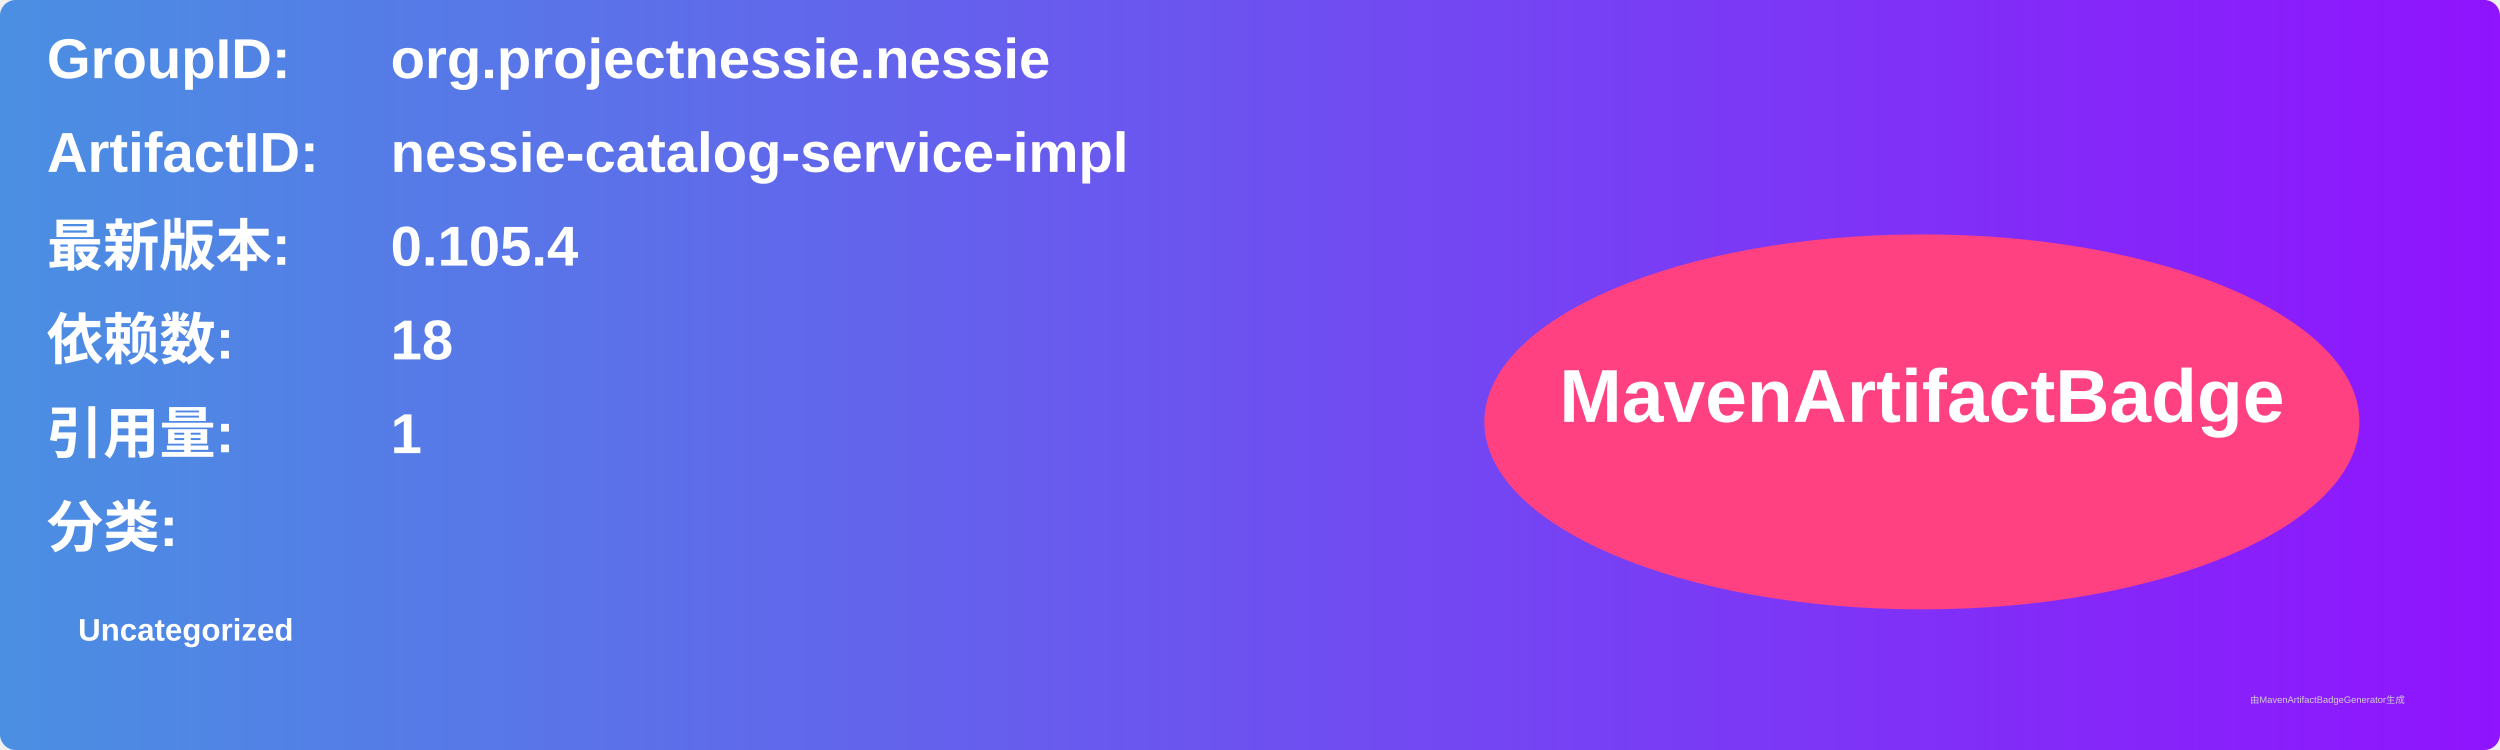
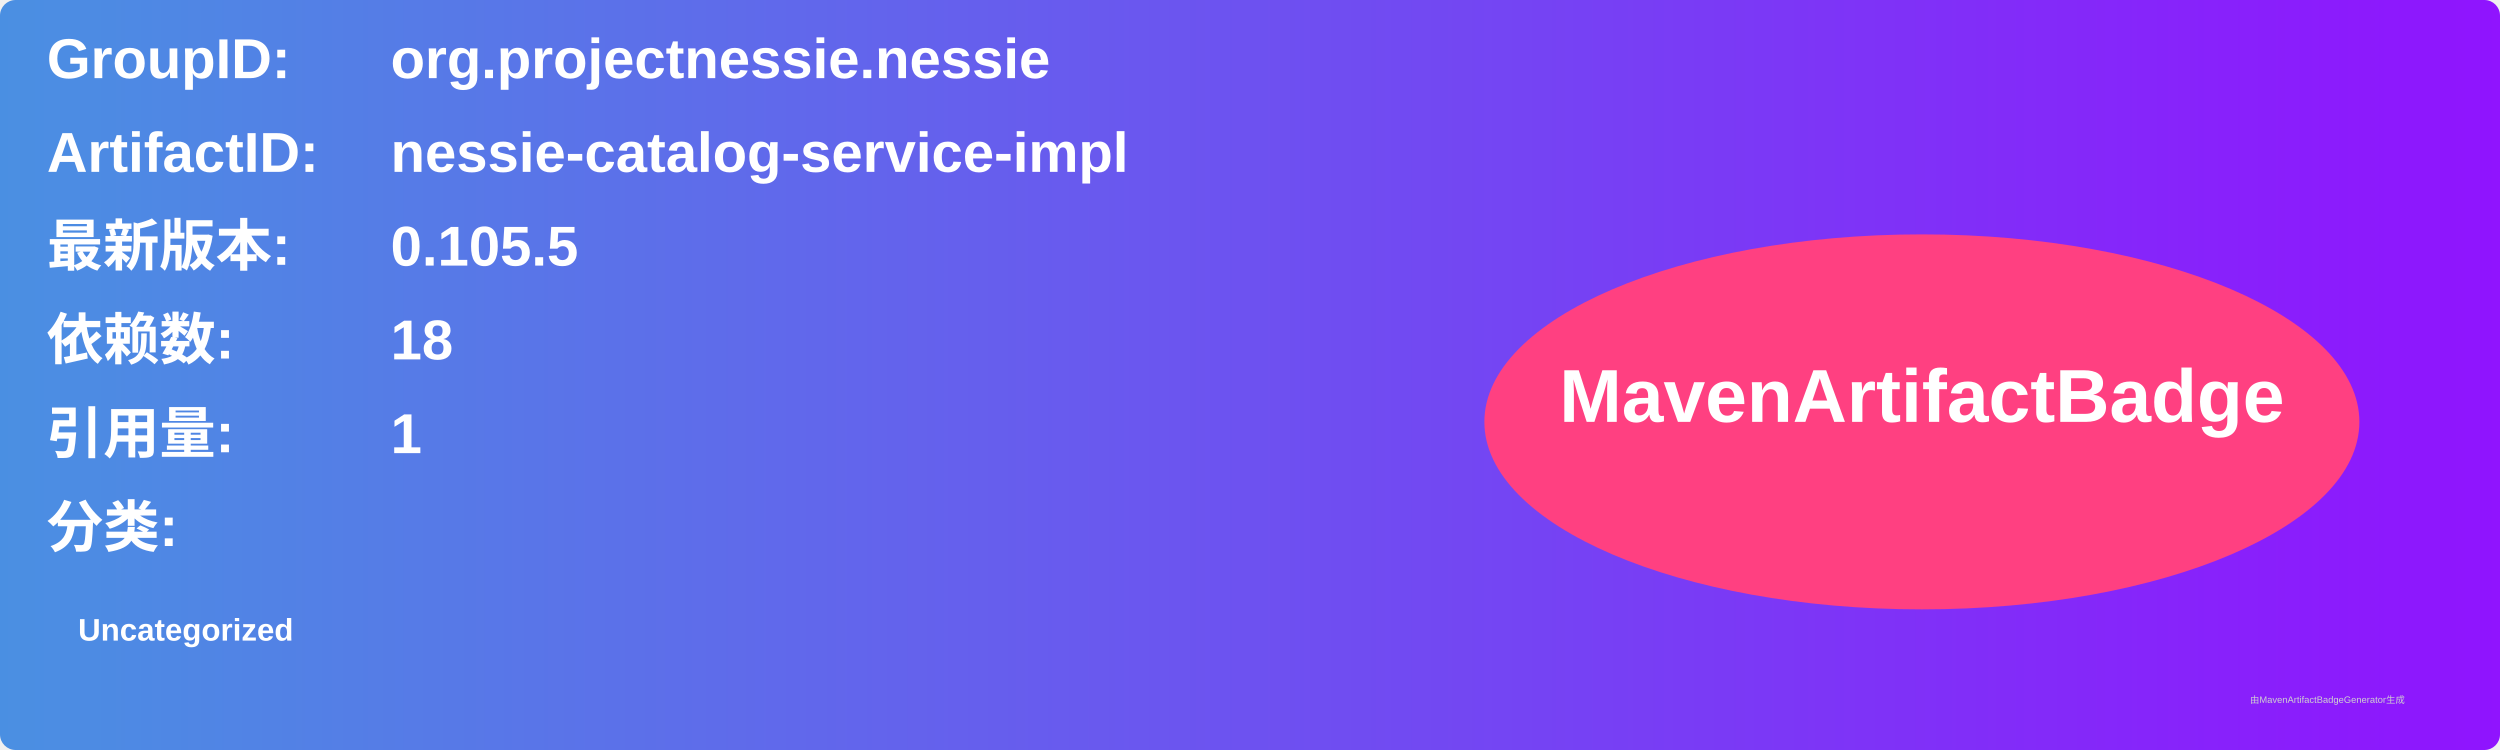
<svg xmlns="http://www.w3.org/2000/svg" width="800" height="240" viewBox="0 0 800 240">
  <linearGradient id="grad" x1="0%" y1="0%" x2="100%" y2="0%">
    <stop offset="0%" stop-color="#4a90e2" />
    <stop offset="100%" stop-color="#9013fe" />
  </linearGradient>
  <rect width="100%" height="100%" rx="5" ry="5" fill="url(#grad)" />
  <g transform="translate(15, 15)">
    <text x="0" y="10" font-family="Arial" font-size="18" fill="white" font-weight="bold" width="260">GroupID:</text>
    <text x="110" y="10" font-family="Arial" font-size="18" fill="white" font-weight="bold" width="460">org.projectnessie.nessie</text>
    <text x="0" y="40" font-family="Arial" font-size="18" fill="white" font-weight="bold" width="260">ArtifactID:</text>
    <text x="110" y="40" font-family="Arial" font-size="18" fill="white" font-weight="bold" width="460">nessie-catalog-service-impl</text>
    <text x="0" y="70" font-family="Arial" font-size="18" fill="white" font-weight="bold">最新版本:</text>
    <text x="110" y="70" font-family="Arial" font-size="18" fill="white" font-weight="bold">
-       <tspan font-weight="bold">0.105.4</tspan>
+       <tspan font-weight="bold">0.105.5</tspan>
    </text>
    <text x="0" y="100" font-family="Arial" font-size="18" fill="white" font-weight="bold">依赖数: </text>
    <text x="110" y="100" font-family="Arial" font-size="18" fill="white">
      <tspan font-weight="bold">18</tspan>
    </text>
    <text x="0" y="130" font-family="Arial" font-size="18" fill="white" font-weight="bold">引用量: </text>
    <text x="110" y="130" font-family="Arial" font-size="18" fill="white">
      <tspan font-weight="bold">1</tspan>
    </text>
    <text x="0" y="160" font-family="Arial" font-size="18" fill="white" font-weight="bold">分类:</text>
    <text x="10" y="190" font-family="Arial" font-size="10" fill="white">
      <tspan font-weight="bold">Uncategorized</tspan>
    </text>
    <ellipse cx="600" cy="120" rx="140" ry="60" fill="#ff4081" />
    <text x="600" y="120" text-anchor="middle" font-family="Arial" font-size="24" fill="white" font-weight="bold">MavenArtifactBadge</text>
  </g>
  <text x="720" y="225" font-family="Arial" font-size="3" fill="#d0d0d0">由MavenArtifactBadgeGenerator生成</text>
</svg>
